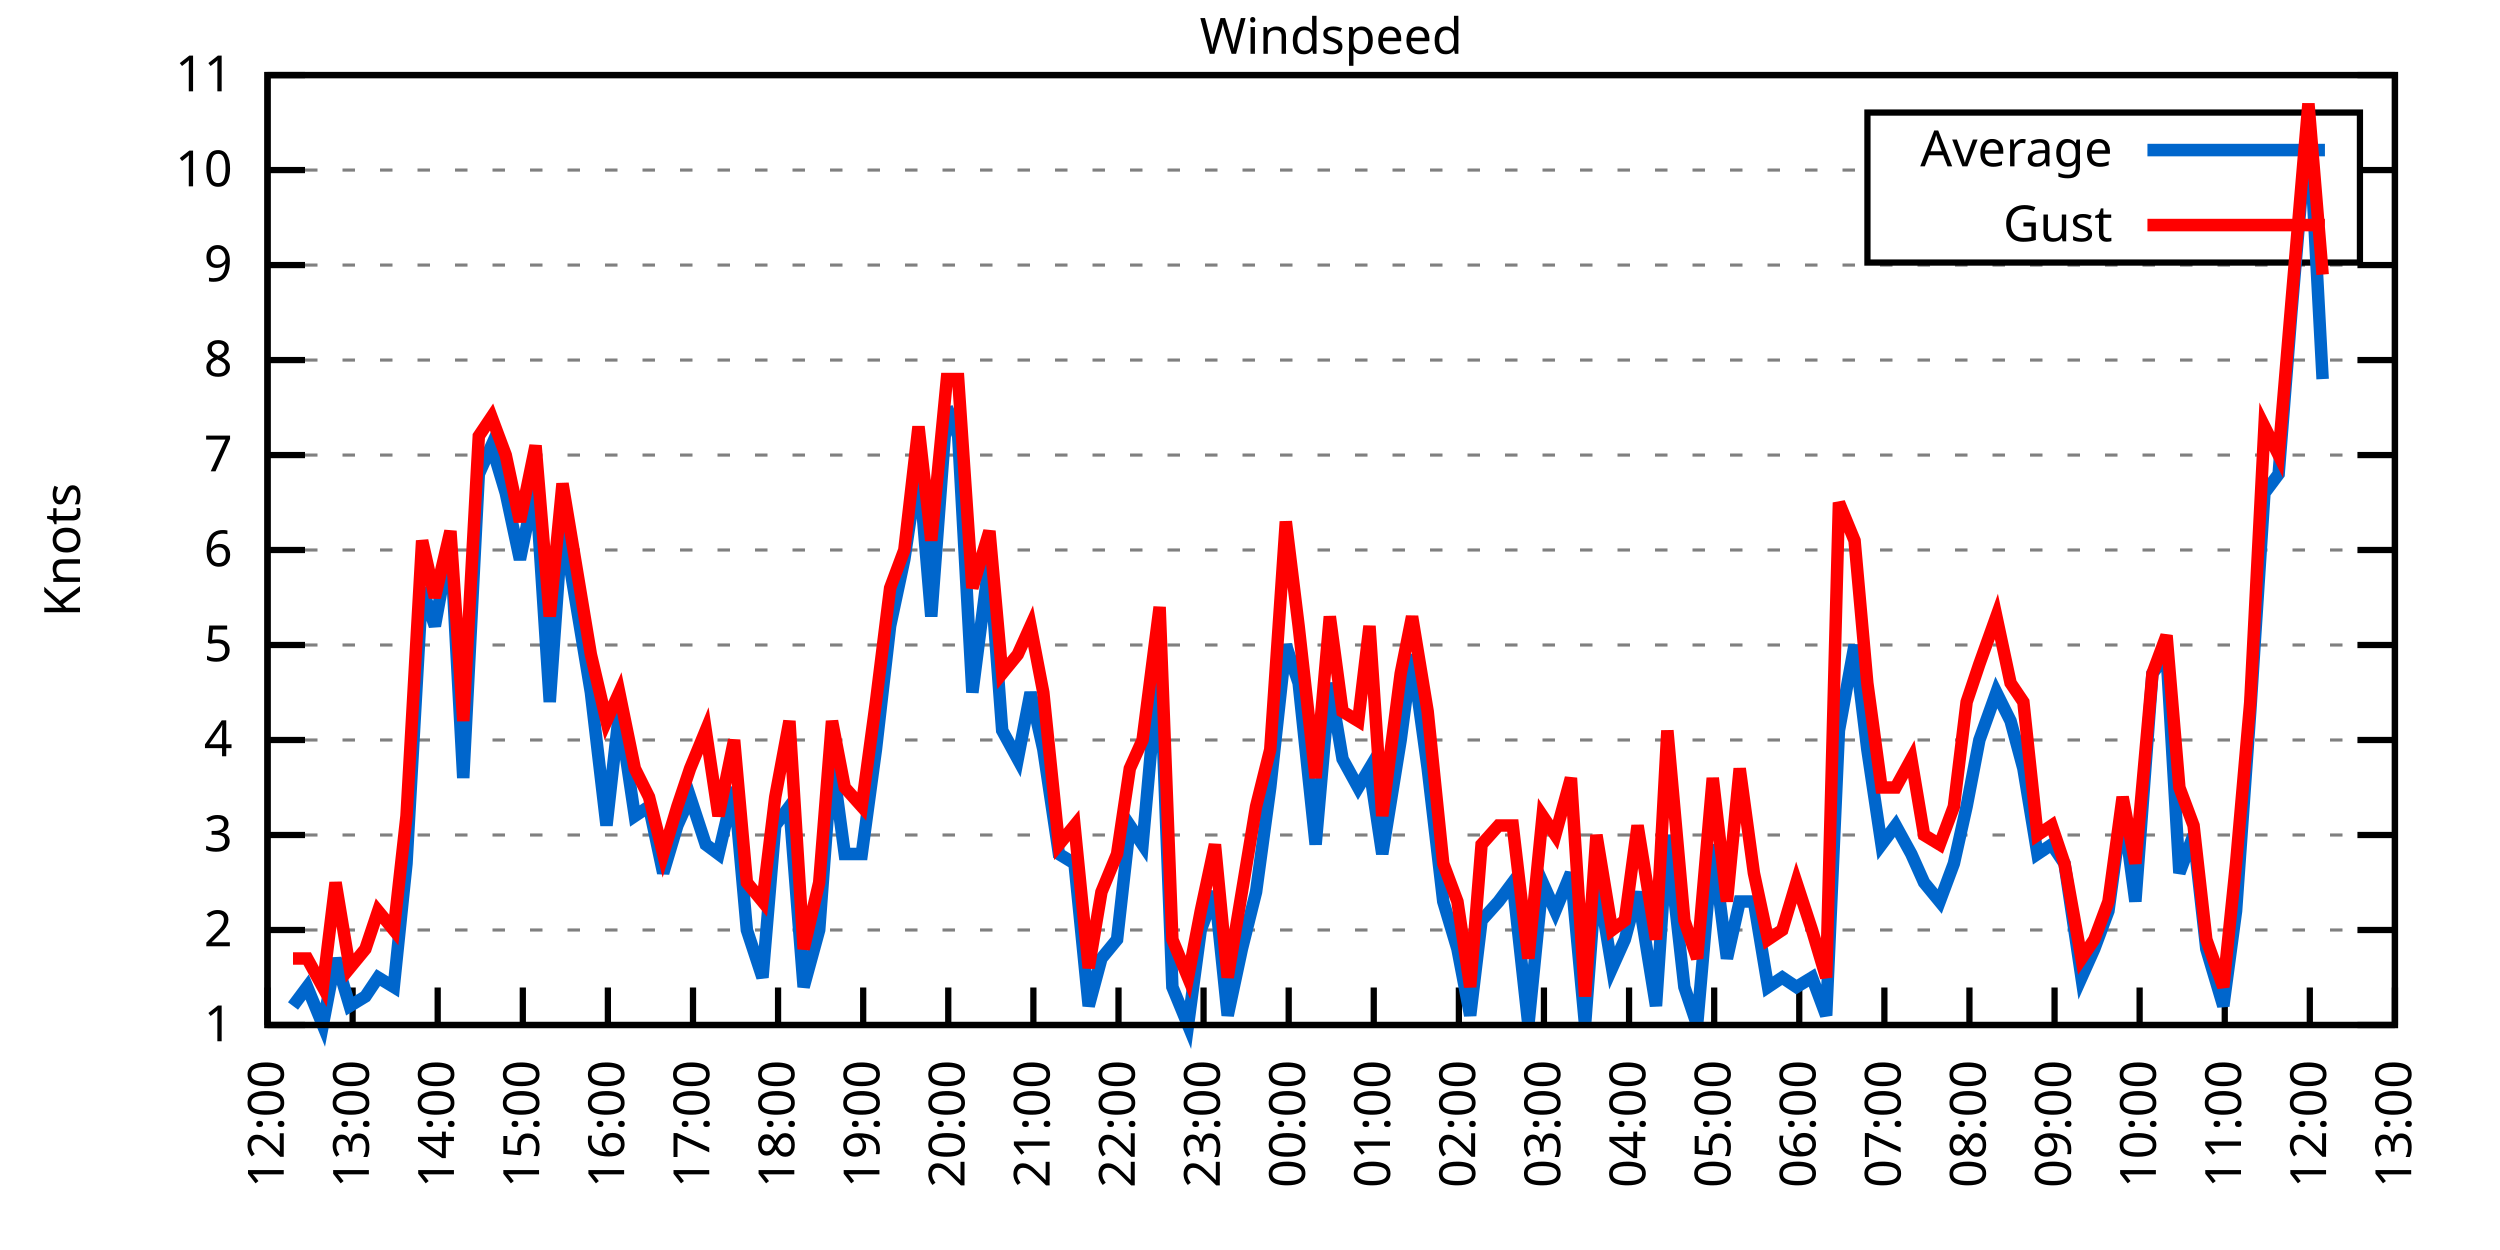
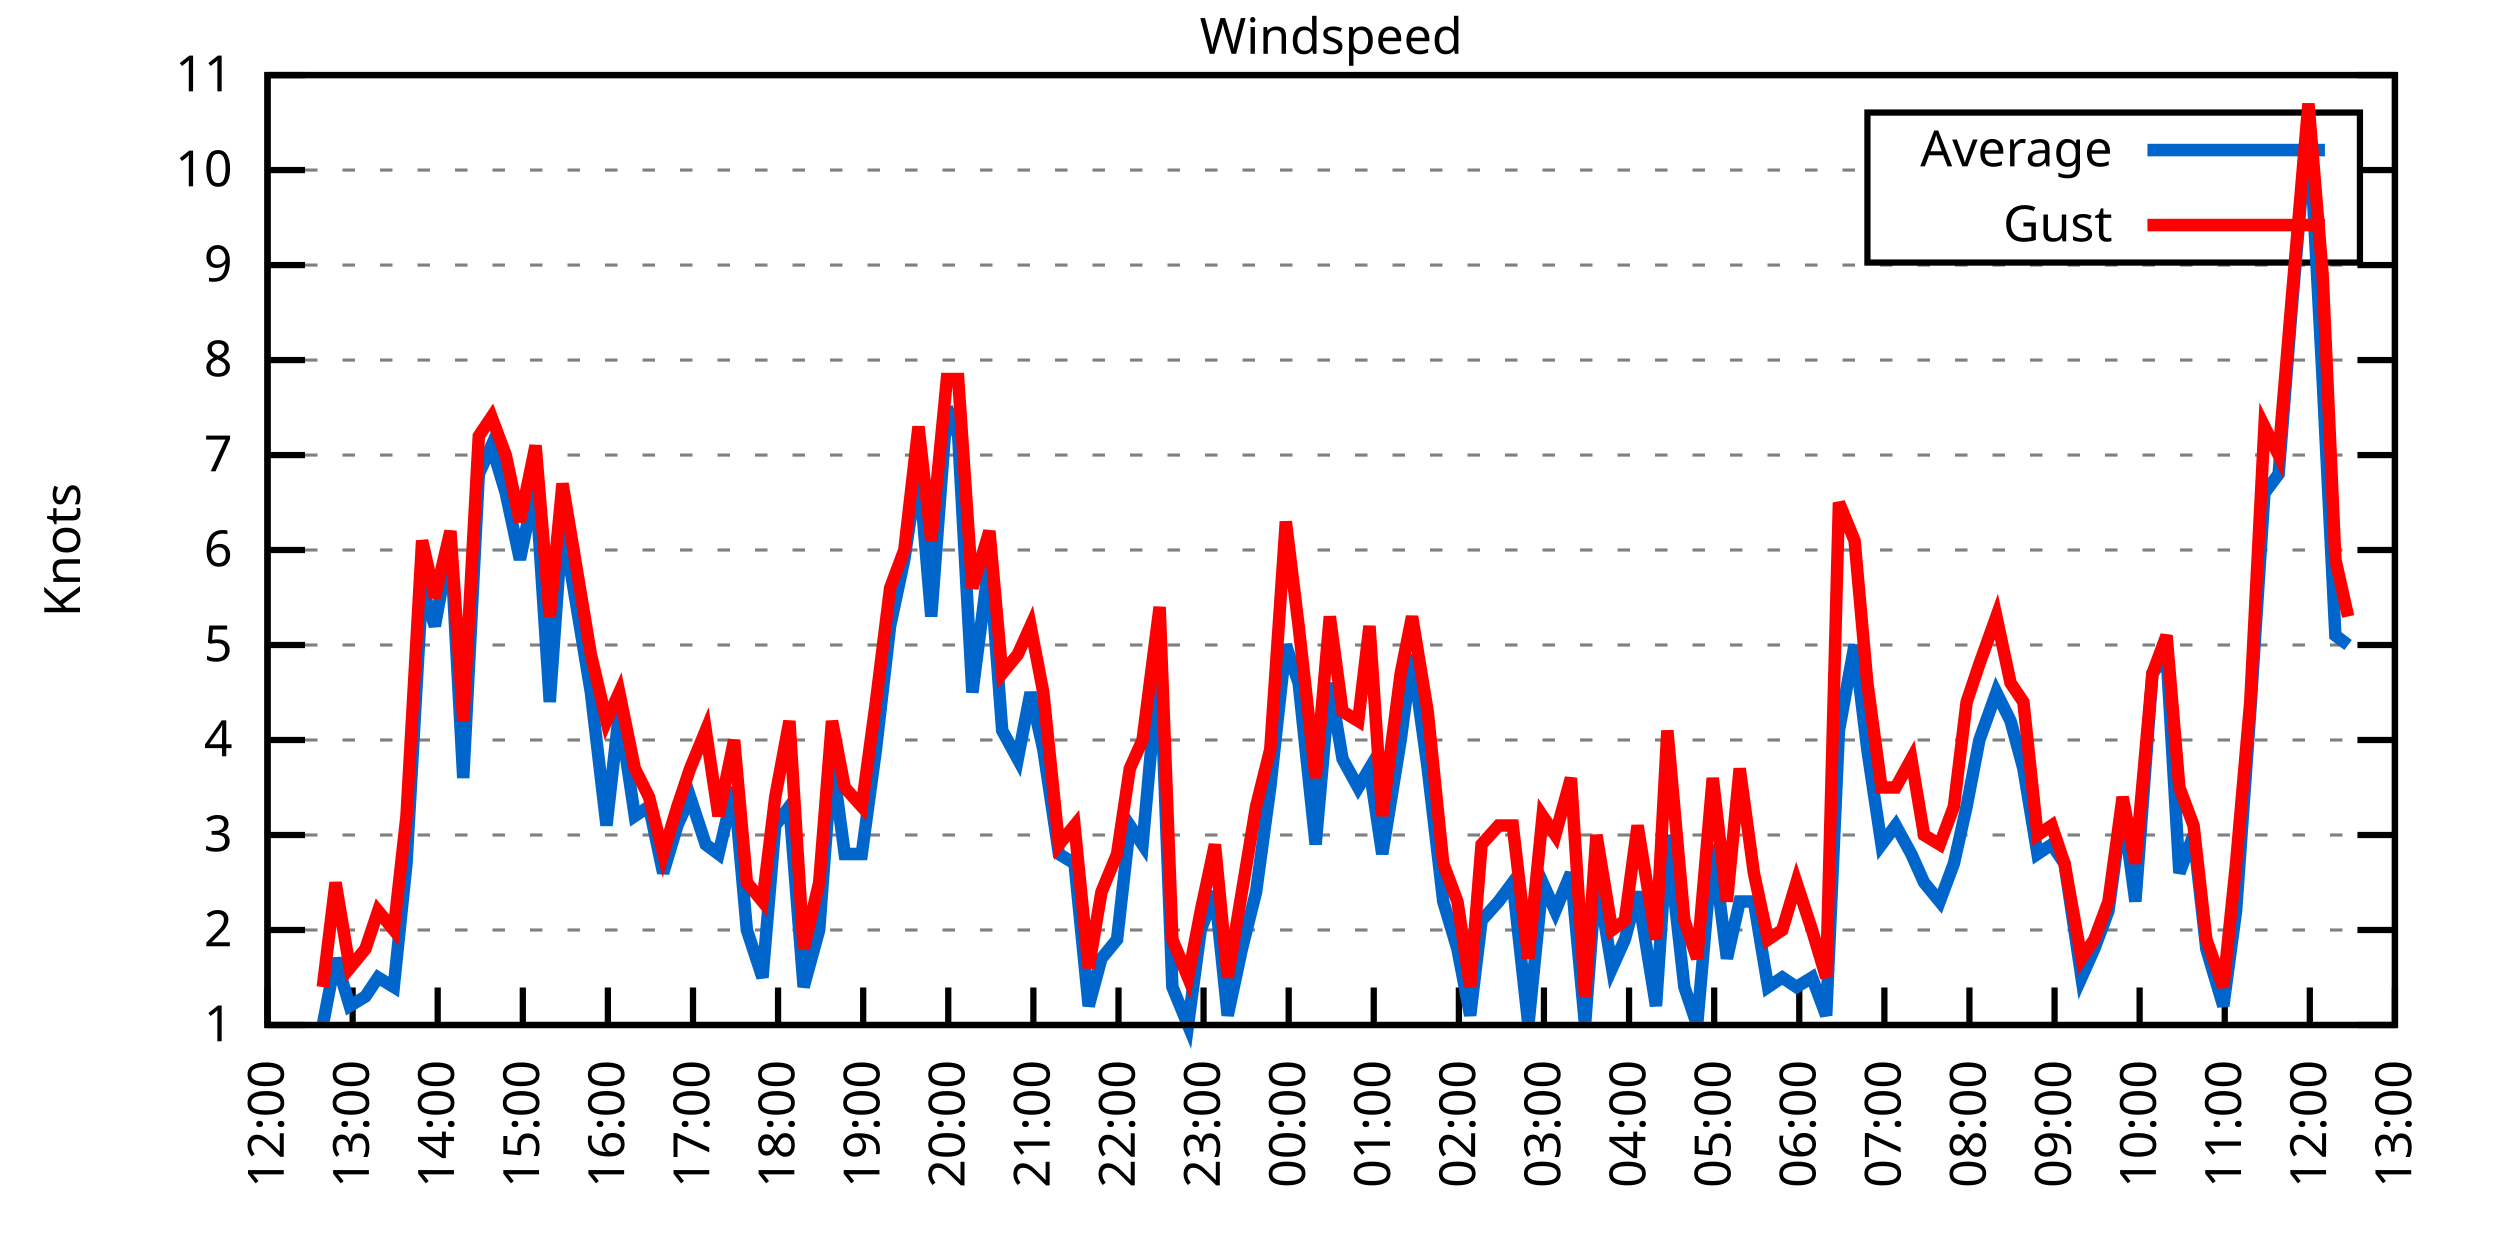
<svg xmlns="http://www.w3.org/2000/svg" xmlns:xlink="http://www.w3.org/1999/xlink" width="400" height="200" viewBox="0 0 400 200">
  <g id="gnuplot_canvas">
    <rect x="0" y="0" width="400" height="200" fill="none" />
    <defs>
      <circle id="gpDot" r="0.5" stroke-width="0.5" stroke="currentColor" />
      <path id="gpPt0" stroke-width="0.333" stroke="currentColor" d="M-1,0 h2 M0,-1 v2" />
      <path id="gpPt1" stroke-width="0.333" stroke="currentColor" d="M-1,-1 L1,1 M1,-1 L-1,1" />
      <path id="gpPt2" stroke-width="0.333" stroke="currentColor" d="M-1,0 L1,0 M0,-1 L0,1 M-1,-1 L1,1 M-1,1 L1,-1" />
      <rect id="gpPt3" stroke-width="0.333" stroke="currentColor" x="-1" y="-1" width="2" height="2" />
      <rect id="gpPt4" stroke-width="0.333" stroke="currentColor" fill="currentColor" x="-1" y="-1" width="2" height="2" />
      <circle id="gpPt5" stroke-width="0.333" stroke="currentColor" cx="0" cy="0" r="1" />
      <use xlink:href="#gpPt5" id="gpPt6" fill="currentColor" stroke="none" />
      <path id="gpPt7" stroke-width="0.333" stroke="currentColor" d="M0,-1.33 L-1.33,0.67 L1.33,0.67 z" />
      <use xlink:href="#gpPt7" id="gpPt8" fill="currentColor" stroke="none" />
      <use xlink:href="#gpPt7" id="gpPt9" stroke="currentColor" transform="rotate(180)" />
      <use xlink:href="#gpPt9" id="gpPt10" fill="currentColor" stroke="none" />
      <use xlink:href="#gpPt3" id="gpPt11" stroke="currentColor" transform="rotate(45)" />
      <use xlink:href="#gpPt11" id="gpPt12" fill="currentColor" stroke="none" />
      <path id="gpPt13" stroke-width="0.333" stroke="currentColor" d="M0,1.330 L1.265,0.411 L0.782,-1.067 L-0.782,-1.076 L-1.265,0.411 z" />
      <use xlink:href="#gpPt13" id="gpPt14" fill="currentColor" stroke="none" />
      <filter id="textbox" filterUnits="objectBoundingBox" x="0" y="0" height="1" width="1">
        <feFlood flood-color="white" flood-opacity="1" result="bgnd" />
        <feComposite in="SourceGraphic" in2="bgnd" operator="atop" />
      </filter>
      <filter id="greybox" filterUnits="objectBoundingBox" x="0" y="0" height="1" width="1">
        <feFlood flood-color="lightgrey" flood-opacity="1" result="grey" />
        <feComposite in="SourceGraphic" in2="grey" operator="atop" />
      </filter>
    </defs>
    <g fill="none" color="white" stroke="currentColor" stroke-width="1.00" stroke-linecap="butt" stroke-linejoin="miter">
</g>
    <g fill="none" color="black" stroke="currentColor" stroke-width="1.00" stroke-linecap="butt" stroke-linejoin="miter">
      <g stroke="none" shape-rendering="crispEdges">
        <polygon fill="rgb(255, 255, 255)" points="42.80,164.00 383.18,164.00 383.18,12.02 42.80,12.02 " />
      </g>
    </g>
    <g fill="none" color="black" stroke="currentColor" stroke-width="1.00" stroke-linecap="butt" stroke-linejoin="miter">
</g>
    <g fill="none" color="black" stroke="black" stroke-width="0.50" stroke-linecap="butt" stroke-linejoin="miter">
</g>
    <g fill="none" color="gray" stroke="currentColor" stroke-width="0.50" stroke-linecap="butt" stroke-linejoin="miter">
      <path stroke="gray" stroke-dasharray="2,4" class="gridline" d="M42.80,164.00 L383.19,164.00  " />
    </g>
    <g fill="none" color="gray" stroke="gray" stroke-width="1.00" stroke-linecap="butt" stroke-linejoin="miter">
</g>
    <g fill="none" color="black" stroke="currentColor" stroke-width="1.00" stroke-linecap="butt" stroke-linejoin="miter">
      <path stroke="black" d="M42.80,164.00 L48.80,164.00 M383.19,164.00 L377.19,164.00  " />
      <g transform="translate(37.20,166.60)" stroke="none" fill="black" font-family="Sans" font-size="8.00" text-anchor="end">
        <text>
          <tspan font-family="Sans"> 1</tspan>
        </text>
      </g>
    </g>
    <g fill="none" color="black" stroke="currentColor" stroke-width="1.00" stroke-linecap="butt" stroke-linejoin="miter">
</g>
    <g fill="none" color="black" stroke="black" stroke-width="0.50" stroke-linecap="butt" stroke-linejoin="miter">
</g>
    <g fill="none" color="gray" stroke="currentColor" stroke-width="0.50" stroke-linecap="butt" stroke-linejoin="miter">
      <path stroke="gray" stroke-dasharray="2,4" class="gridline" d="M42.80,148.80 L383.19,148.80  " />
    </g>
    <g fill="none" color="gray" stroke="gray" stroke-width="1.00" stroke-linecap="butt" stroke-linejoin="miter">
</g>
    <g fill="none" color="black" stroke="currentColor" stroke-width="1.00" stroke-linecap="butt" stroke-linejoin="miter">
      <path stroke="black" d="M42.80,148.80 L48.80,148.80 M383.19,148.80 L377.19,148.80  " />
      <g transform="translate(37.20,151.40)" stroke="none" fill="black" font-family="Sans" font-size="8.00" text-anchor="end">
        <text>
          <tspan font-family="Sans"> 2</tspan>
        </text>
      </g>
    </g>
    <g fill="none" color="black" stroke="currentColor" stroke-width="1.00" stroke-linecap="butt" stroke-linejoin="miter">
</g>
    <g fill="none" color="black" stroke="black" stroke-width="0.50" stroke-linecap="butt" stroke-linejoin="miter">
</g>
    <g fill="none" color="gray" stroke="currentColor" stroke-width="0.50" stroke-linecap="butt" stroke-linejoin="miter">
      <path stroke="gray" stroke-dasharray="2,4" class="gridline" d="M42.80,133.60 L383.19,133.60  " />
    </g>
    <g fill="none" color="gray" stroke="gray" stroke-width="1.00" stroke-linecap="butt" stroke-linejoin="miter">
</g>
    <g fill="none" color="black" stroke="currentColor" stroke-width="1.00" stroke-linecap="butt" stroke-linejoin="miter">
      <path stroke="black" d="M42.80,133.60 L48.80,133.60 M383.19,133.60 L377.19,133.60  " />
      <g transform="translate(37.20,136.20)" stroke="none" fill="black" font-family="Sans" font-size="8.00" text-anchor="end">
        <text>
          <tspan font-family="Sans"> 3</tspan>
        </text>
      </g>
    </g>
    <g fill="none" color="black" stroke="currentColor" stroke-width="1.00" stroke-linecap="butt" stroke-linejoin="miter">
</g>
    <g fill="none" color="black" stroke="black" stroke-width="0.50" stroke-linecap="butt" stroke-linejoin="miter">
</g>
    <g fill="none" color="gray" stroke="currentColor" stroke-width="0.50" stroke-linecap="butt" stroke-linejoin="miter">
      <path stroke="gray" stroke-dasharray="2,4" class="gridline" d="M42.80,118.40 L383.19,118.40  " />
    </g>
    <g fill="none" color="gray" stroke="gray" stroke-width="1.00" stroke-linecap="butt" stroke-linejoin="miter">
</g>
    <g fill="none" color="black" stroke="currentColor" stroke-width="1.00" stroke-linecap="butt" stroke-linejoin="miter">
      <path stroke="black" d="M42.80,118.40 L48.80,118.40 M383.19,118.40 L377.19,118.40  " />
      <g transform="translate(37.20,121.00)" stroke="none" fill="black" font-family="Sans" font-size="8.00" text-anchor="end">
        <text>
          <tspan font-family="Sans"> 4</tspan>
        </text>
      </g>
    </g>
    <g fill="none" color="black" stroke="currentColor" stroke-width="1.00" stroke-linecap="butt" stroke-linejoin="miter">
</g>
    <g fill="none" color="black" stroke="black" stroke-width="0.50" stroke-linecap="butt" stroke-linejoin="miter">
</g>
    <g fill="none" color="gray" stroke="currentColor" stroke-width="0.50" stroke-linecap="butt" stroke-linejoin="miter">
      <path stroke="gray" stroke-dasharray="2,4" class="gridline" d="M42.80,103.20 L383.19,103.20  " />
    </g>
    <g fill="none" color="gray" stroke="gray" stroke-width="1.00" stroke-linecap="butt" stroke-linejoin="miter">
</g>
    <g fill="none" color="black" stroke="currentColor" stroke-width="1.00" stroke-linecap="butt" stroke-linejoin="miter">
      <path stroke="black" d="M42.80,103.20 L48.80,103.20 M383.19,103.20 L377.19,103.20  " />
      <g transform="translate(37.20,105.80)" stroke="none" fill="black" font-family="Sans" font-size="8.00" text-anchor="end">
        <text>
          <tspan font-family="Sans"> 5</tspan>
        </text>
      </g>
    </g>
    <g fill="none" color="black" stroke="currentColor" stroke-width="1.00" stroke-linecap="butt" stroke-linejoin="miter">
</g>
    <g fill="none" color="black" stroke="black" stroke-width="0.50" stroke-linecap="butt" stroke-linejoin="miter">
</g>
    <g fill="none" color="gray" stroke="currentColor" stroke-width="0.50" stroke-linecap="butt" stroke-linejoin="miter">
      <path stroke="gray" stroke-dasharray="2,4" class="gridline" d="M42.80,88.00 L383.19,88.00  " />
    </g>
    <g fill="none" color="gray" stroke="gray" stroke-width="1.00" stroke-linecap="butt" stroke-linejoin="miter">
</g>
    <g fill="none" color="black" stroke="currentColor" stroke-width="1.00" stroke-linecap="butt" stroke-linejoin="miter">
      <path stroke="black" d="M42.80,88.00 L48.80,88.00 M383.19,88.00 L377.19,88.00  " />
      <g transform="translate(37.20,90.60)" stroke="none" fill="black" font-family="Sans" font-size="8.00" text-anchor="end">
        <text>
          <tspan font-family="Sans"> 6</tspan>
        </text>
      </g>
    </g>
    <g fill="none" color="black" stroke="currentColor" stroke-width="1.00" stroke-linecap="butt" stroke-linejoin="miter">
</g>
    <g fill="none" color="black" stroke="black" stroke-width="0.50" stroke-linecap="butt" stroke-linejoin="miter">
</g>
    <g fill="none" color="gray" stroke="currentColor" stroke-width="0.50" stroke-linecap="butt" stroke-linejoin="miter">
      <path stroke="gray" stroke-dasharray="2,4" class="gridline" d="M42.80,72.81 L383.19,72.81  " />
    </g>
    <g fill="none" color="gray" stroke="gray" stroke-width="1.00" stroke-linecap="butt" stroke-linejoin="miter">
</g>
    <g fill="none" color="black" stroke="currentColor" stroke-width="1.00" stroke-linecap="butt" stroke-linejoin="miter">
      <path stroke="black" d="M42.80,72.81 L48.80,72.81 M383.19,72.81 L377.19,72.81  " />
      <g transform="translate(37.20,75.41)" stroke="none" fill="black" font-family="Sans" font-size="8.00" text-anchor="end">
        <text>
          <tspan font-family="Sans"> 7</tspan>
        </text>
      </g>
    </g>
    <g fill="none" color="black" stroke="currentColor" stroke-width="1.00" stroke-linecap="butt" stroke-linejoin="miter">
</g>
    <g fill="none" color="black" stroke="black" stroke-width="0.50" stroke-linecap="butt" stroke-linejoin="miter">
</g>
    <g fill="none" color="gray" stroke="currentColor" stroke-width="0.50" stroke-linecap="butt" stroke-linejoin="miter">
      <path stroke="gray" stroke-dasharray="2,4" class="gridline" d="M42.80,57.61 L383.19,57.61  " />
    </g>
    <g fill="none" color="gray" stroke="gray" stroke-width="1.00" stroke-linecap="butt" stroke-linejoin="miter">
</g>
    <g fill="none" color="black" stroke="currentColor" stroke-width="1.00" stroke-linecap="butt" stroke-linejoin="miter">
      <path stroke="black" d="M42.80,57.61 L48.80,57.61 M383.19,57.61 L377.19,57.61  " />
      <g transform="translate(37.20,60.21)" stroke="none" fill="black" font-family="Sans" font-size="8.00" text-anchor="end">
        <text>
          <tspan font-family="Sans"> 8</tspan>
        </text>
      </g>
    </g>
    <g fill="none" color="black" stroke="currentColor" stroke-width="1.00" stroke-linecap="butt" stroke-linejoin="miter">
</g>
    <g fill="none" color="black" stroke="black" stroke-width="0.50" stroke-linecap="butt" stroke-linejoin="miter">
</g>
    <g fill="none" color="gray" stroke="currentColor" stroke-width="0.50" stroke-linecap="butt" stroke-linejoin="miter">
      <path stroke="gray" stroke-dasharray="2,4" class="gridline" d="M42.80,42.41 L383.19,42.41  " />
    </g>
    <g fill="none" color="gray" stroke="gray" stroke-width="1.00" stroke-linecap="butt" stroke-linejoin="miter">
</g>
    <g fill="none" color="black" stroke="currentColor" stroke-width="1.00" stroke-linecap="butt" stroke-linejoin="miter">
      <path stroke="black" d="M42.80,42.41 L48.80,42.41 M383.19,42.41 L377.19,42.41  " />
      <g transform="translate(37.20,45.01)" stroke="none" fill="black" font-family="Sans" font-size="8.00" text-anchor="end">
        <text>
          <tspan font-family="Sans"> 9</tspan>
        </text>
      </g>
    </g>
    <g fill="none" color="black" stroke="currentColor" stroke-width="1.00" stroke-linecap="butt" stroke-linejoin="miter">
</g>
    <g fill="none" color="black" stroke="black" stroke-width="0.50" stroke-linecap="butt" stroke-linejoin="miter">
</g>
    <g fill="none" color="gray" stroke="currentColor" stroke-width="0.50" stroke-linecap="butt" stroke-linejoin="miter">
      <path stroke="gray" stroke-dasharray="2,4" class="gridline" d="M42.80,27.21 L298.79,27.21 M377.59,27.21 L383.19,27.21  " />
    </g>
    <g fill="none" color="gray" stroke="gray" stroke-width="1.00" stroke-linecap="butt" stroke-linejoin="miter">
</g>
    <g fill="none" color="black" stroke="currentColor" stroke-width="1.00" stroke-linecap="butt" stroke-linejoin="miter">
      <path stroke="black" d="M42.80,27.21 L48.80,27.21 M383.19,27.21 L377.19,27.21  " />
      <g transform="translate(37.20,29.81)" stroke="none" fill="black" font-family="Sans" font-size="8.00" text-anchor="end">
        <text>
          <tspan font-family="Sans"> 10</tspan>
        </text>
      </g>
    </g>
    <g fill="none" color="black" stroke="currentColor" stroke-width="1.00" stroke-linecap="butt" stroke-linejoin="miter">
</g>
    <g fill="none" color="black" stroke="black" stroke-width="0.50" stroke-linecap="butt" stroke-linejoin="miter">
</g>
    <g fill="none" color="gray" stroke="currentColor" stroke-width="0.50" stroke-linecap="butt" stroke-linejoin="miter">
      <path stroke="gray" stroke-dasharray="2,4" class="gridline" d="M42.80,12.01 L383.19,12.01  " />
    </g>
    <g fill="none" color="gray" stroke="gray" stroke-width="1.00" stroke-linecap="butt" stroke-linejoin="miter">
</g>
    <g fill="none" color="black" stroke="currentColor" stroke-width="1.00" stroke-linecap="butt" stroke-linejoin="miter">
      <path stroke="black" d="M42.80,12.01 L48.80,12.01 M383.19,12.01 L377.19,12.01  " />
      <g transform="translate(37.20,14.61)" stroke="none" fill="black" font-family="Sans" font-size="8.00" text-anchor="end">
        <text>
          <tspan font-family="Sans"> 11</tspan>
        </text>
      </g>
    </g>
    <g fill="none" color="black" stroke="currentColor" stroke-width="1.00" stroke-linecap="butt" stroke-linejoin="miter">
      <path stroke="black" d="M42.80,164.00 L42.80,158.00  " />
      <g transform="translate(45.40,169.60) rotate(270.00)" stroke="none" fill="black" font-family="Sans" font-size="8.00" text-anchor="end">
        <text>
          <tspan font-family="Sans">12:00</tspan>
        </text>
      </g>
    </g>
    <g fill="none" color="black" stroke="currentColor" stroke-width="1.00" stroke-linecap="butt" stroke-linejoin="miter">
      <path stroke="black" d="M56.42,164.00 L56.42,158.00  " />
      <g transform="translate(59.02,169.60) rotate(270.00)" stroke="none" fill="black" font-family="Sans" font-size="8.00" text-anchor="end">
        <text>
          <tspan font-family="Sans">13:00</tspan>
        </text>
      </g>
    </g>
    <g fill="none" color="black" stroke="currentColor" stroke-width="1.00" stroke-linecap="butt" stroke-linejoin="miter">
      <path stroke="black" d="M70.03,164.00 L70.03,158.00  " />
      <g transform="translate(72.63,169.60) rotate(270.00)" stroke="none" fill="black" font-family="Sans" font-size="8.00" text-anchor="end">
        <text>
          <tspan font-family="Sans">14:00</tspan>
        </text>
      </g>
    </g>
    <g fill="none" color="black" stroke="currentColor" stroke-width="1.00" stroke-linecap="butt" stroke-linejoin="miter">
      <path stroke="black" d="M83.65,164.00 L83.65,158.00  " />
      <g transform="translate(86.25,169.60) rotate(270.00)" stroke="none" fill="black" font-family="Sans" font-size="8.00" text-anchor="end">
        <text>
          <tspan font-family="Sans">15:00</tspan>
        </text>
      </g>
    </g>
    <g fill="none" color="black" stroke="currentColor" stroke-width="1.00" stroke-linecap="butt" stroke-linejoin="miter">
      <path stroke="black" d="M97.26,164.00 L97.26,158.00  " />
      <g transform="translate(99.86,169.60) rotate(270.00)" stroke="none" fill="black" font-family="Sans" font-size="8.00" text-anchor="end">
        <text>
          <tspan font-family="Sans">16:00</tspan>
        </text>
      </g>
    </g>
    <g fill="none" color="black" stroke="currentColor" stroke-width="1.00" stroke-linecap="butt" stroke-linejoin="miter">
      <path stroke="black" d="M110.88,164.00 L110.88,158.00  " />
      <g transform="translate(113.48,169.60) rotate(270.00)" stroke="none" fill="black" font-family="Sans" font-size="8.00" text-anchor="end">
        <text>
          <tspan font-family="Sans">17:00</tspan>
        </text>
      </g>
    </g>
    <g fill="none" color="black" stroke="currentColor" stroke-width="1.00" stroke-linecap="butt" stroke-linejoin="miter">
      <path stroke="black" d="M124.49,164.00 L124.49,158.00  " />
      <g transform="translate(127.09,169.60) rotate(270.00)" stroke="none" fill="black" font-family="Sans" font-size="8.00" text-anchor="end">
        <text>
          <tspan font-family="Sans">18:00</tspan>
        </text>
      </g>
    </g>
    <g fill="none" color="black" stroke="currentColor" stroke-width="1.00" stroke-linecap="butt" stroke-linejoin="miter">
      <path stroke="black" d="M138.11,164.00 L138.11,158.00  " />
      <g transform="translate(140.71,169.60) rotate(270.00)" stroke="none" fill="black" font-family="Sans" font-size="8.00" text-anchor="end">
        <text>
          <tspan font-family="Sans">19:00</tspan>
        </text>
      </g>
    </g>
    <g fill="none" color="black" stroke="currentColor" stroke-width="1.00" stroke-linecap="butt" stroke-linejoin="miter">
      <path stroke="black" d="M151.72,164.00 L151.72,158.00  " />
      <g transform="translate(154.32,169.60) rotate(270.00)" stroke="none" fill="black" font-family="Sans" font-size="8.00" text-anchor="end">
        <text>
          <tspan font-family="Sans">20:00</tspan>
        </text>
      </g>
    </g>
    <g fill="none" color="black" stroke="currentColor" stroke-width="1.00" stroke-linecap="butt" stroke-linejoin="miter">
      <path stroke="black" d="M165.34,164.00 L165.34,158.00  " />
      <g transform="translate(167.94,169.60) rotate(270.00)" stroke="none" fill="black" font-family="Sans" font-size="8.00" text-anchor="end">
        <text>
          <tspan font-family="Sans">21:00</tspan>
        </text>
      </g>
    </g>
    <g fill="none" color="black" stroke="currentColor" stroke-width="1.00" stroke-linecap="butt" stroke-linejoin="miter">
      <path stroke="black" d="M178.96,164.00 L178.96,158.00  " />
      <g transform="translate(181.56,169.60) rotate(270.00)" stroke="none" fill="black" font-family="Sans" font-size="8.00" text-anchor="end">
        <text>
          <tspan font-family="Sans">22:00</tspan>
        </text>
      </g>
    </g>
    <g fill="none" color="black" stroke="currentColor" stroke-width="1.00" stroke-linecap="butt" stroke-linejoin="miter">
      <path stroke="black" d="M192.57,164.00 L192.57,158.00  " />
      <g transform="translate(195.17,169.60) rotate(270.00)" stroke="none" fill="black" font-family="Sans" font-size="8.00" text-anchor="end">
        <text>
          <tspan font-family="Sans">23:00</tspan>
        </text>
      </g>
    </g>
    <g fill="none" color="black" stroke="currentColor" stroke-width="1.00" stroke-linecap="butt" stroke-linejoin="miter">
      <path stroke="black" d="M206.19,164.00 L206.19,158.00  " />
      <g transform="translate(208.79,169.60) rotate(270.00)" stroke="none" fill="black" font-family="Sans" font-size="8.00" text-anchor="end">
        <text>
          <tspan font-family="Sans">00:00</tspan>
        </text>
      </g>
    </g>
    <g fill="none" color="black" stroke="currentColor" stroke-width="1.00" stroke-linecap="butt" stroke-linejoin="miter">
      <path stroke="black" d="M219.80,164.00 L219.80,158.00  " />
      <g transform="translate(222.40,169.60) rotate(270.00)" stroke="none" fill="black" font-family="Sans" font-size="8.00" text-anchor="end">
        <text>
          <tspan font-family="Sans">01:00</tspan>
        </text>
      </g>
    </g>
    <g fill="none" color="black" stroke="currentColor" stroke-width="1.00" stroke-linecap="butt" stroke-linejoin="miter">
      <path stroke="black" d="M233.42,164.00 L233.42,158.00  " />
      <g transform="translate(236.02,169.60) rotate(270.00)" stroke="none" fill="black" font-family="Sans" font-size="8.00" text-anchor="end">
        <text>
          <tspan font-family="Sans">02:00</tspan>
        </text>
      </g>
    </g>
    <g fill="none" color="black" stroke="currentColor" stroke-width="1.00" stroke-linecap="butt" stroke-linejoin="miter">
      <path stroke="black" d="M247.03,164.00 L247.03,158.00  " />
      <g transform="translate(249.63,169.60) rotate(270.00)" stroke="none" fill="black" font-family="Sans" font-size="8.00" text-anchor="end">
        <text>
          <tspan font-family="Sans">03:00</tspan>
        </text>
      </g>
    </g>
    <g fill="none" color="black" stroke="currentColor" stroke-width="1.00" stroke-linecap="butt" stroke-linejoin="miter">
      <path stroke="black" d="M260.65,164.00 L260.65,158.00  " />
      <g transform="translate(263.25,169.60) rotate(270.00)" stroke="none" fill="black" font-family="Sans" font-size="8.00" text-anchor="end">
        <text>
          <tspan font-family="Sans">04:00</tspan>
        </text>
      </g>
    </g>
    <g fill="none" color="black" stroke="currentColor" stroke-width="1.00" stroke-linecap="butt" stroke-linejoin="miter">
      <path stroke="black" d="M274.27,164.00 L274.27,158.00  " />
      <g transform="translate(276.87,169.60) rotate(270.00)" stroke="none" fill="black" font-family="Sans" font-size="8.00" text-anchor="end">
        <text>
          <tspan font-family="Sans">05:00</tspan>
        </text>
      </g>
    </g>
    <g fill="none" color="black" stroke="currentColor" stroke-width="1.00" stroke-linecap="butt" stroke-linejoin="miter">
      <path stroke="black" d="M287.88,164.00 L287.88,158.00  " />
      <g transform="translate(290.48,169.60) rotate(270.00)" stroke="none" fill="black" font-family="Sans" font-size="8.00" text-anchor="end">
        <text>
          <tspan font-family="Sans">06:00</tspan>
        </text>
      </g>
    </g>
    <g fill="none" color="black" stroke="currentColor" stroke-width="1.00" stroke-linecap="butt" stroke-linejoin="miter">
      <path stroke="black" d="M301.50,164.00 L301.50,158.00  " />
      <g transform="translate(304.10,169.60) rotate(270.00)" stroke="none" fill="black" font-family="Sans" font-size="8.00" text-anchor="end">
        <text>
          <tspan font-family="Sans">07:00</tspan>
        </text>
      </g>
    </g>
    <g fill="none" color="black" stroke="currentColor" stroke-width="1.00" stroke-linecap="butt" stroke-linejoin="miter">
      <path stroke="black" d="M315.11,164.00 L315.11,158.00  " />
      <g transform="translate(317.71,169.60) rotate(270.00)" stroke="none" fill="black" font-family="Sans" font-size="8.00" text-anchor="end">
        <text>
          <tspan font-family="Sans">08:00</tspan>
        </text>
      </g>
    </g>
    <g fill="none" color="black" stroke="currentColor" stroke-width="1.00" stroke-linecap="butt" stroke-linejoin="miter">
      <path stroke="black" d="M328.73,164.00 L328.73,158.00  " />
      <g transform="translate(331.33,169.60) rotate(270.00)" stroke="none" fill="black" font-family="Sans" font-size="8.00" text-anchor="end">
        <text>
          <tspan font-family="Sans">09:00</tspan>
        </text>
      </g>
    </g>
    <g fill="none" color="black" stroke="currentColor" stroke-width="1.00" stroke-linecap="butt" stroke-linejoin="miter">
      <path stroke="black" d="M342.34,164.00 L342.34,158.00  " />
      <g transform="translate(344.94,169.60) rotate(270.00)" stroke="none" fill="black" font-family="Sans" font-size="8.00" text-anchor="end">
        <text>
          <tspan font-family="Sans">10:00</tspan>
        </text>
      </g>
    </g>
    <g fill="none" color="black" stroke="currentColor" stroke-width="1.00" stroke-linecap="butt" stroke-linejoin="miter">
      <path stroke="black" d="M355.96,164.00 L355.96,158.00  " />
      <g transform="translate(358.56,169.60) rotate(270.00)" stroke="none" fill="black" font-family="Sans" font-size="8.00" text-anchor="end">
        <text>
          <tspan font-family="Sans">11:00</tspan>
        </text>
      </g>
    </g>
    <g fill="none" color="black" stroke="currentColor" stroke-width="1.00" stroke-linecap="butt" stroke-linejoin="miter">
      <path stroke="black" d="M369.57,164.00 L369.57,158.00  " />
      <g transform="translate(372.17,169.60) rotate(270.00)" stroke="none" fill="black" font-family="Sans" font-size="8.00" text-anchor="end">
        <text>
          <tspan font-family="Sans">12:00</tspan>
        </text>
      </g>
    </g>
    <g fill="none" color="black" stroke="currentColor" stroke-width="1.00" stroke-linecap="butt" stroke-linejoin="miter">
      <path stroke="black" d="M383.19,164.00 L383.19,158.00  " />
      <g transform="translate(385.79,169.60) rotate(270.00)" stroke="none" fill="black" font-family="Sans" font-size="8.00" text-anchor="end">
        <text>
          <tspan font-family="Sans">13:00</tspan>
        </text>
      </g>
    </g>
    <g fill="none" color="black" stroke="currentColor" stroke-width="1.00" stroke-linecap="butt" stroke-linejoin="miter">
</g>
    <g fill="none" color="black" stroke="currentColor" stroke-width="1.00" stroke-linecap="butt" stroke-linejoin="miter">
      <path stroke="black" d="M42.80,12.01 L42.80,164.00 L383.19,164.00 L383.19,12.01 L42.80,12.01 Z  " />
    </g>
    <g fill="none" color="black" stroke="currentColor" stroke-width="1.00" stroke-linecap="butt" stroke-linejoin="miter">
</g>
    <g fill="none" color="black" stroke="currentColor" stroke-width="1.00" stroke-linecap="butt" stroke-linejoin="miter">
      <path stroke="black" d="M298.79,42.01 L298.79,18.01 L377.59,18.01 L377.59,42.01 L298.79,42.01 Z  " />
    </g>
    <g id="Windspeed_plot_1">
      <g fill="none" color="white" stroke="black" stroke-width="2.00" stroke-linecap="butt" stroke-linejoin="miter">
</g>
      <g fill="none" color="black" stroke="currentColor" stroke-width="2.00" stroke-linecap="butt" stroke-linejoin="miter">
        <g transform="translate(337.99,26.61)" stroke="none" fill="black" font-family="Sans" font-size="8.00" text-anchor="end">
          <text>
            <tspan font-family="Sans">Average</tspan>
          </text>
        </g>
      </g>
      <g fill="none" color="black" stroke="currentColor" stroke-width="2.00" stroke-linecap="butt" stroke-linejoin="miter">
-         <path stroke="rgb(  0, 102, 204)" d="M343.59,24.01 L371.99,24.01 M46.88,160.96 L49.15,157.92 L51.65,164.00 L53.69,153.36 L55.96,160.96 L58.46,159.44   L60.50,156.40 L63.00,157.92 L65.04,138.16 L67.54,94.08 L69.58,100.16 L72.07,86.49 L74.12,124.48 L76.61,75.85   L78.65,71.29 L80.92,78.89 L83.19,89.52 L85.69,77.37 L87.96,112.32 L90.00,83.45 L92.27,97.12 L94.54,110.80   L97.04,132.08 L99.08,113.84 L101.57,130.56 L103.84,129.04 L106.11,139.68 L108.38,132.08 L110.42,127.52 L112.92,135.12   L114.96,136.64 L117.46,126.00 L119.50,148.80 L122.00,156.40 L124.04,132.08 L126.31,129.04 L128.58,157.92 L131.07,148.80   L133.12,121.44 L135.16,136.64 L137.88,136.64 L140.15,119.92 L142.42,100.16 L144.69,89.52 L146.96,74.33 L149.00,98.64   L151.50,65.21 L153.31,69.77 L155.58,110.80 L158.31,89.52 L160.35,116.88 L162.84,121.44 L164.89,110.80 L166.93,119.92   L169.43,136.64 L171.92,138.16 L174.19,160.96 L176.23,153.36 L178.73,150.32 L180.77,132.08 L182.81,135.12 L185.54,104.72   L187.58,157.92 L190.08,164.00 L192.12,148.80 L194.39,142.72 L196.43,162.48 L198.70,151.84 L200.97,142.72 L203.24,126.00   L205.73,103.20 L207.78,109.28 L210.50,135.12 L212.77,109.28 L214.81,121.44 L217.31,126.00 L219.12,122.96 L221.16,136.64   L224.11,118.40 L225.93,104.72 L228.43,122.96 L230.92,144.24 L233.19,151.84 L235.23,162.48 L237.05,147.28 L239.77,144.24   L242.04,141.20 L244.54,164.00 L246.81,141.20 L248.85,145.76 L251.35,139.68 L253.61,164.00 L255.43,139.68 L257.93,154.88   L259.97,150.32 L262.01,142.72 L264.96,160.96 L266.78,133.60 L269.50,157.92 L271.54,164.00 L274.04,135.12 L276.31,153.36   L278.35,144.24 L280.62,144.24 L282.89,157.92 L285.16,156.40 L287.43,157.92 L289.92,156.40 L292.19,162.48 L294.23,116.88   L296.73,103.20 L298.77,119.92 L301.04,135.12 L303.31,132.08 L305.81,136.64 L307.85,141.20 L310.35,144.24 L312.62,138.16   L314.66,129.04 L316.70,118.40 L319.42,110.80 L321.69,115.36 L323.74,122.96 L326.00,136.64 L328.27,135.12 L330.32,138.16   L333.04,156.40 L335.08,151.84 L337.35,145.76 L339.62,129.04 L341.66,144.24 L344.39,107.76 L346.65,104.72 L348.70,139.68   L350.97,133.60 L353.01,151.84 L355.73,160.96 L357.77,145.76 L360.04,113.84 L362.31,78.89 L364.58,75.85 L366.62,50.01   L369.35,18.09 L371.62,60.65  " />
+         <path stroke="rgb(  0, 102, 204)" d="M343.59,24.01 L371.99,24.01 M51.65,164.00 L53.69,153.36 L55.96,160.96 L58.46,159.44 L60.50,156.40 L63.00,157.92   L65.04,138.16 L67.54,94.08 L69.58,100.16 L72.07,86.49 L74.12,124.48 L76.61,75.85 L78.65,71.29 L80.92,78.89   L83.19,89.52 L85.69,77.37 L87.96,112.32 L90.00,83.45 L92.27,97.12 L94.54,110.80 L97.04,132.08 L99.08,113.84   L101.57,130.56 L103.84,129.04 L106.11,139.68 L108.38,132.08 L110.42,127.52 L112.92,135.12 L114.96,136.64 L117.46,126.00   L119.50,148.80 L122.00,156.40 L124.04,132.08 L126.31,129.04 L128.58,157.92 L131.07,148.80 L133.12,121.44 L135.16,136.64   L137.88,136.64 L140.15,119.92 L142.42,100.16 L144.69,89.52 L146.96,74.33 L149.00,98.64 L151.50,65.21 L153.31,69.77   L155.58,110.80 L158.31,89.52 L160.35,116.88 L162.84,121.44 L164.89,110.80 L166.93,119.92 L169.43,136.64 L171.92,138.16   L174.19,160.96 L176.23,153.36 L178.73,150.32 L180.77,132.08 L182.81,135.12 L185.54,104.72 L187.58,157.92 L190.08,164.00   L192.12,148.80 L194.39,142.72 L196.43,162.48 L198.70,151.84 L200.97,142.72 L203.24,126.00 L205.73,103.20 L207.78,109.28   L210.50,135.12 L212.77,109.28 L214.81,121.44 L217.31,126.00 L219.12,122.96 L221.16,136.64 L224.11,118.40 L225.93,104.72   L228.43,122.96 L230.92,144.24 L233.19,151.84 L235.23,162.48 L237.05,147.28 L239.77,144.24 L242.04,141.20 L244.54,164.00   L246.81,141.20 L248.85,145.76 L251.35,139.68 L253.61,164.00 L255.43,139.68 L257.93,154.88 L259.97,150.32 L262.01,142.72   L264.96,160.96 L266.78,133.60 L269.50,157.92 L271.54,164.00 L274.04,135.12 L276.31,153.36 L278.35,144.24 L280.62,144.24   L282.89,157.92 L285.16,156.40 L287.43,157.92 L289.92,156.40 L292.19,162.48 L294.23,116.88 L296.73,103.20 L298.77,119.92   L301.04,135.12 L303.31,132.08 L305.81,136.64 L307.85,141.20 L310.35,144.24 L312.62,138.16 L314.66,129.04 L316.70,118.40   L319.42,110.80 L321.69,115.36 L323.74,122.96 L326.00,136.64 L328.27,135.12 L330.32,138.16 L333.04,156.40 L335.08,151.84   L337.35,145.76 L339.62,129.04 L341.66,144.24 L344.39,107.76 L346.65,104.72 L348.70,139.68 L350.97,133.60 L353.01,151.84   L355.73,160.96 L357.77,145.76 L360.04,113.84 L362.31,78.89 L364.58,75.85 L366.62,50.01 L369.35,18.09 L371.62,60.65   L373.66,101.68 L375.70,103.20  " />
      </g>
    </g>
    <g id="Windspeed_plot_2">
      <g fill="none" color="black" stroke="currentColor" stroke-width="2.00" stroke-linecap="butt" stroke-linejoin="miter">
        <g transform="translate(337.99,38.61)" stroke="none" fill="black" font-family="Sans" font-size="8.00" text-anchor="end">
          <text>
            <tspan font-family="Sans">Gust</tspan>
          </text>
        </g>
      </g>
      <g fill="none" color="black" stroke="currentColor" stroke-width="2.00" stroke-linecap="butt" stroke-linejoin="miter">
-         <path stroke="rgb(255,   0,   0)" d="M343.59,36.01 L371.99,36.01 M46.88,153.36 L49.15,153.36 L51.65,157.92 L53.69,141.20 L55.96,154.88 L58.46,151.84   L60.50,145.76 L63.00,148.80 L65.04,130.56 L67.54,86.49 L69.58,95.60 L72.07,84.97 L74.12,115.36 L76.61,69.77   L78.65,66.73 L80.92,72.81 L83.19,83.45 L85.69,71.29 L87.96,98.64 L90.00,77.37 L92.27,91.04 L94.54,104.72   L97.04,115.36 L99.08,110.80 L101.57,122.96 L103.84,127.52 L106.11,136.64 L108.38,129.04 L110.42,122.96 L112.92,116.88   L114.96,130.56 L117.46,118.40 L119.50,141.20 L122.00,144.24 L124.04,127.52 L126.31,115.36 L128.58,151.84 L131.07,141.20   L133.12,115.36 L135.16,126.00 L137.88,129.04 L140.15,112.32 L142.42,94.08 L144.69,88.00 L146.96,68.25 L149.00,86.49   L151.50,60.65 L153.31,60.65 L155.58,94.08 L158.31,84.97 L160.35,107.76 L162.84,104.72 L164.89,100.16 L166.93,110.80   L169.43,135.12 L171.92,132.08 L174.19,154.88 L176.23,142.72 L178.73,136.64 L180.77,122.96 L182.81,118.40 L185.54,97.12   L187.58,150.32 L190.08,156.40 L192.12,145.76 L194.39,135.12 L196.43,156.40 L198.70,142.72 L200.97,129.04 L203.24,119.92   L205.73,83.45 L207.78,100.16 L210.50,124.48 L212.77,98.64 L214.81,113.84 L217.31,115.36 L219.12,100.16 L221.16,130.56   L224.11,107.76 L225.93,98.64 L228.43,113.84 L230.92,138.16 L233.19,144.24 L235.23,157.92 L237.05,135.12 L239.77,132.08   L242.04,132.08 L244.54,153.36 L246.81,130.56 L248.85,133.60 L251.35,124.48 L253.61,159.44 L255.43,133.60 L257.93,148.80   L259.97,147.28 L262.01,132.08 L264.96,150.32 L266.78,116.88 L269.50,147.28 L271.54,153.36 L274.04,124.48 L276.31,144.24   L278.35,122.96 L280.62,139.68 L282.89,150.32 L285.16,148.80 L287.43,141.20 L289.92,148.80 L292.19,156.40 L294.23,80.41   L296.73,86.49 L298.77,109.28 L301.04,126.00 L303.31,126.00 L305.81,121.44 L307.85,133.60 L310.35,135.12 L312.62,129.04   L314.66,112.32 L316.70,106.24 L319.42,98.64 L321.69,109.28 L323.74,112.32 L326.00,133.60 L328.27,132.08 L330.32,138.16   L333.04,153.36 L335.08,150.32 L337.35,144.24 L339.62,127.52 L341.66,138.16 L344.39,107.76 L346.65,101.68 L348.70,126.00   L350.97,132.08 L353.01,150.32 L355.73,157.92 L357.77,138.16 L360.04,112.32 L362.31,68.25 L364.58,72.81 L366.62,48.49   L369.35,16.57 L371.62,43.93  " />
+         <path stroke="rgb(255,   0,   0)" d="M343.59,36.01 L371.99,36.01 M51.65,157.92 L53.69,141.20 L55.96,154.88 L58.46,151.84 L60.50,145.76 L63.00,148.80   L65.04,130.56 L67.54,86.49 L69.58,95.60 L72.07,84.97 L74.12,115.36 L76.61,69.77 L78.65,66.73 L80.92,72.81   L83.19,83.45 L85.69,71.29 L87.96,98.64 L90.00,77.37 L92.27,91.04 L94.54,104.72 L97.04,115.36 L99.08,110.80   L101.57,122.96 L103.84,127.52 L106.11,136.64 L108.38,129.04 L110.42,122.96 L112.92,116.88 L114.96,130.56 L117.46,118.40   L119.50,141.20 L122.00,144.24 L124.04,127.52 L126.31,115.36 L128.58,151.84 L131.07,141.20 L133.12,115.36 L135.16,126.00   L137.88,129.04 L140.15,112.32 L142.42,94.08 L144.69,88.00 L146.96,68.25 L149.00,86.49 L151.50,60.65 L153.31,60.65   L155.58,94.08 L158.31,84.97 L160.35,107.76 L162.84,104.72 L164.89,100.16 L166.93,110.80 L169.43,135.12 L171.92,132.08   L174.19,154.88 L176.23,142.72 L178.73,136.64 L180.77,122.96 L182.81,118.40 L185.54,97.12 L187.58,150.32 L190.08,156.40   L192.12,145.76 L194.39,135.12 L196.43,156.40 L198.70,142.72 L200.97,129.04 L203.24,119.92 L205.73,83.45 L207.78,100.16   L210.50,124.48 L212.77,98.64 L214.81,113.84 L217.31,115.36 L219.12,100.16 L221.16,130.56 L224.11,107.76 L225.93,98.64   L228.43,113.84 L230.92,138.16 L233.19,144.24 L235.23,157.92 L237.05,135.12 L239.77,132.08 L242.04,132.08 L244.54,153.36   L246.81,130.56 L248.85,133.60 L251.35,124.48 L253.61,159.44 L255.43,133.60 L257.93,148.80 L259.97,147.28 L262.01,132.08   L264.96,150.32 L266.78,116.88 L269.50,147.28 L271.54,153.36 L274.04,124.48 L276.31,144.24 L278.35,122.96 L280.62,139.68   L282.89,150.32 L285.16,148.80 L287.43,141.20 L289.92,148.80 L292.19,156.40 L294.23,80.41 L296.73,86.49 L298.77,109.28   L301.04,126.00 L303.31,126.00 L305.81,121.44 L307.85,133.60 L310.35,135.12 L312.62,129.04 L314.66,112.32 L316.70,106.24   L319.42,98.64 L321.69,109.28 L323.74,112.32 L326.00,133.60 L328.27,132.08 L330.32,138.16 L333.04,153.36 L335.08,150.32   L337.35,144.24 L339.62,127.52 L341.66,138.16 L344.39,107.76 L346.65,101.68 L348.70,126.00 L350.97,132.08 L353.01,150.32   L355.73,157.92 L357.77,138.16 L360.04,112.32 L362.31,68.25 L364.58,72.81 L366.62,48.49 L369.35,16.57 L371.62,43.93   L373.66,89.52 L375.70,98.64  " />
      </g>
    </g>
    <g fill="none" color="black" stroke="currentColor" stroke-width="2.00" stroke-linecap="butt" stroke-linejoin="miter">
</g>
    <g fill="none" color="black" stroke="black" stroke-width="1.00" stroke-linecap="butt" stroke-linejoin="miter">
</g>
    <g fill="none" color="black" stroke="currentColor" stroke-width="1.00" stroke-linecap="butt" stroke-linejoin="miter">
      <path stroke="black" d="M42.80,12.01 L42.80,164.00 L383.19,164.00 L383.19,12.01 L42.80,12.01 Z  " />
      <g transform="translate(12.80,88.01) rotate(270.00)" stroke="none" fill="black" font-family="Sans" font-size="8.00" text-anchor="middle">
        <text>
          <tspan font-family="Sans">Knots</tspan>
        </text>
      </g>
    </g>
    <g fill="none" color="black" stroke="currentColor" stroke-width="1.00" stroke-linecap="butt" stroke-linejoin="miter">
</g>
    <g fill="none" color="black" stroke="currentColor" stroke-width="1.00" stroke-linecap="butt" stroke-linejoin="miter">
      <g transform="translate(212.99,8.61)" stroke="none" fill="black" font-family="Sans" font-size="8.00" text-anchor="middle">
        <text>
          <tspan font-family="Sans">Windspeed</tspan>
        </text>
      </g>
    </g>
    <g fill="none" color="black" stroke="currentColor" stroke-width="1.00" stroke-linecap="butt" stroke-linejoin="miter">
</g>
  </g>
</svg>
